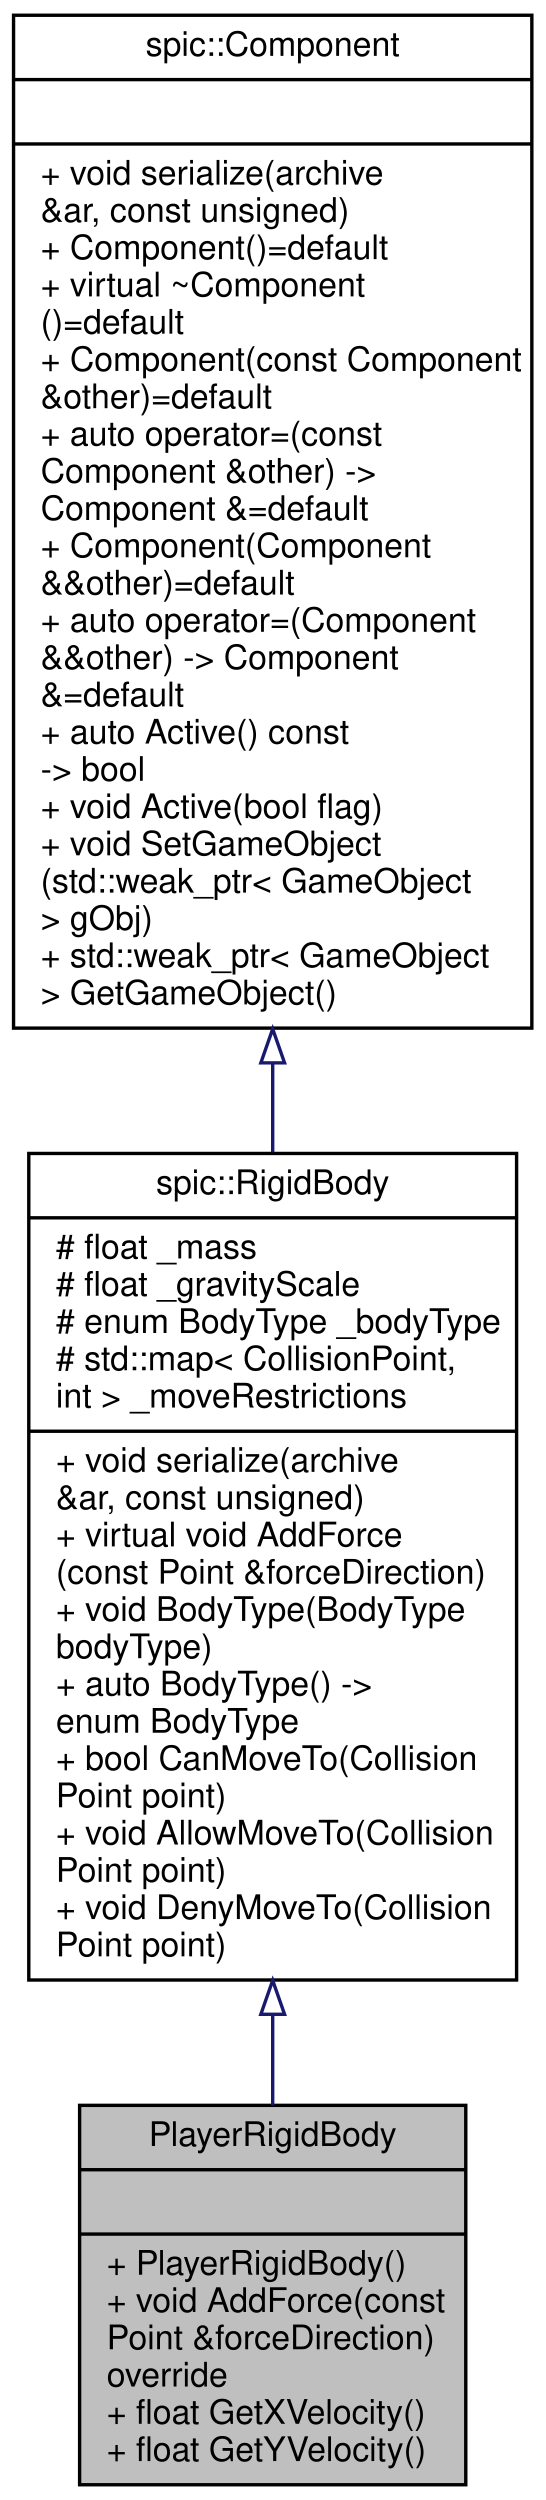
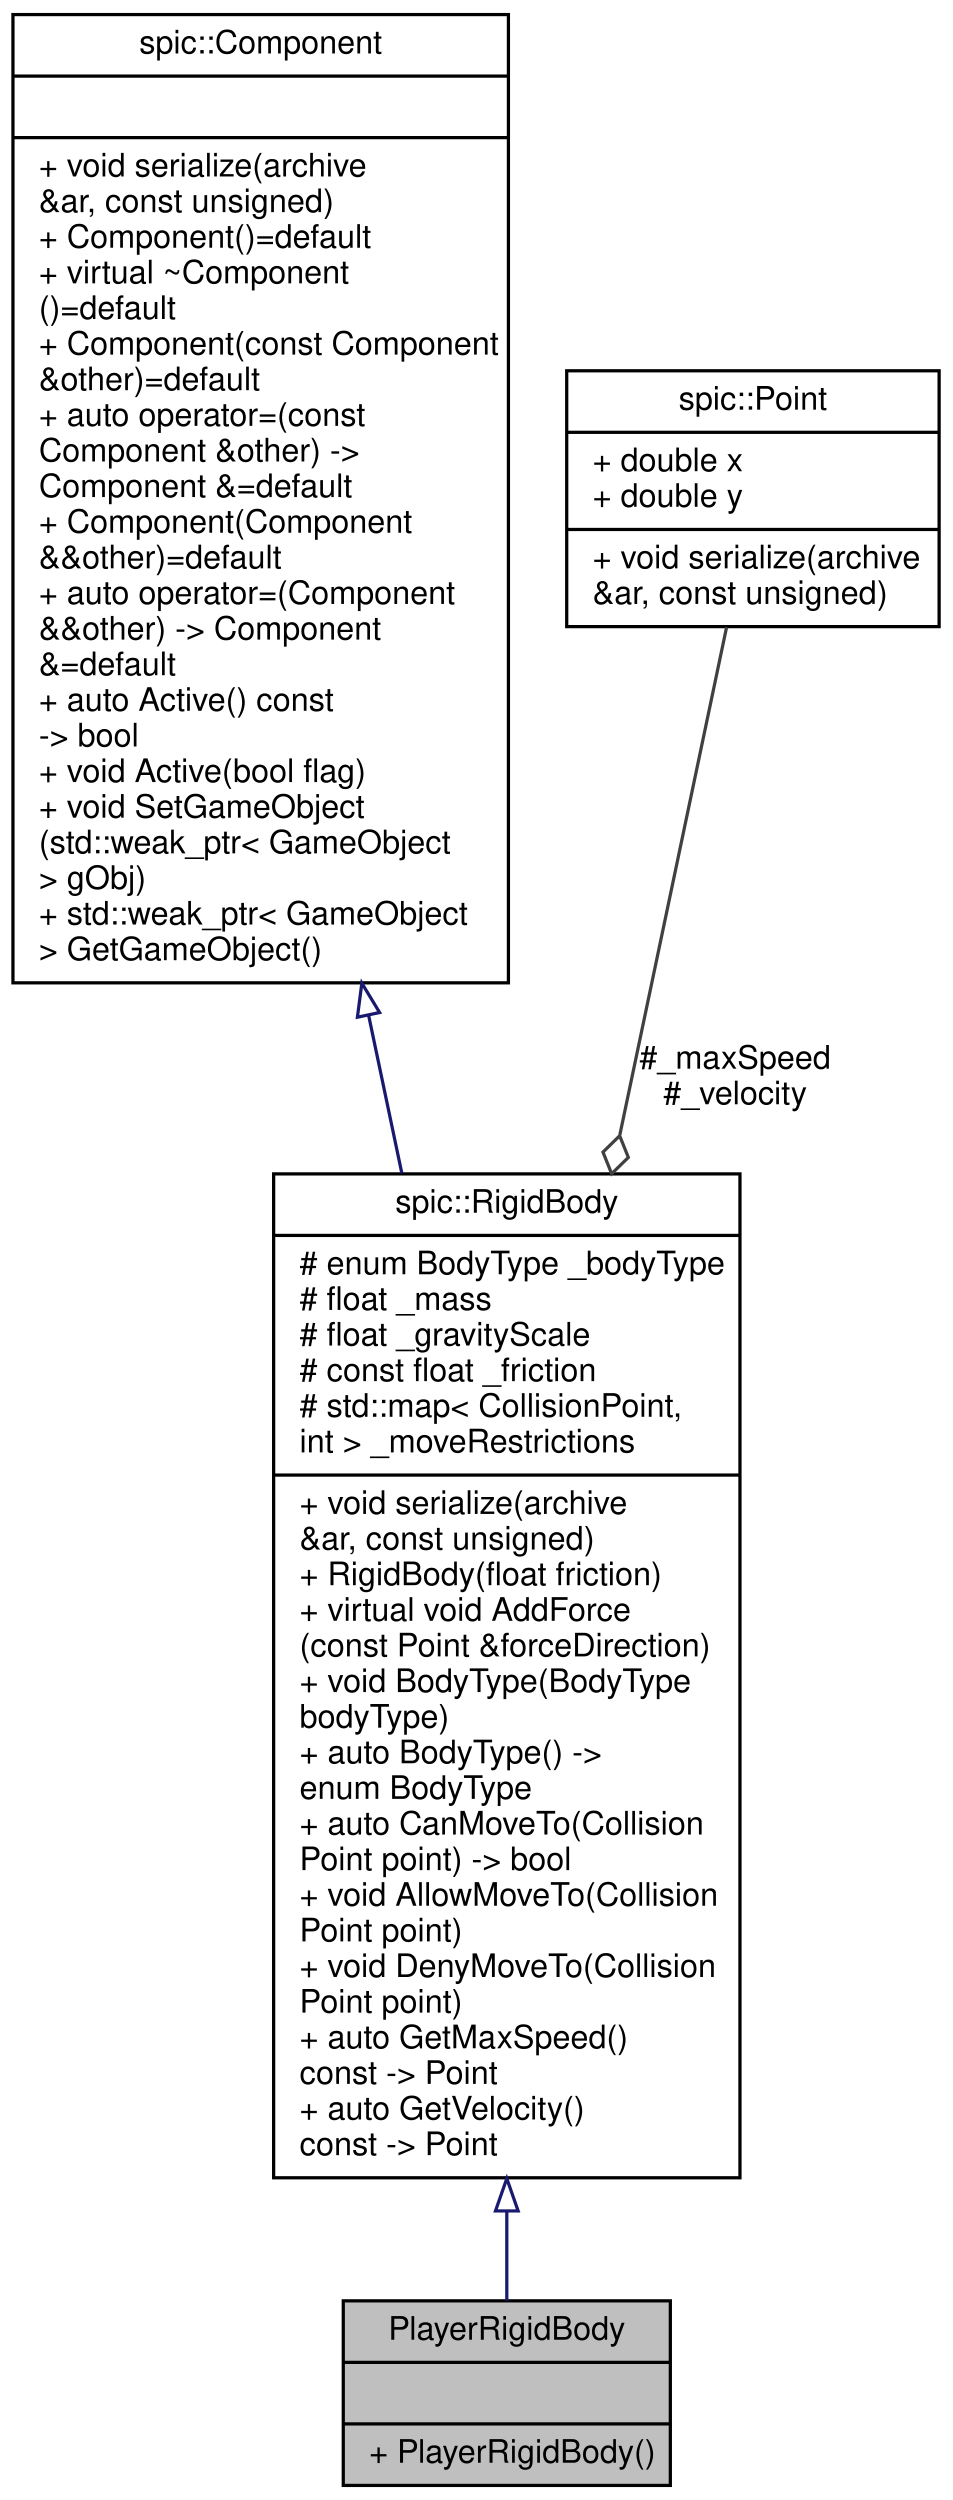
- <svg xmlns="http://www.w3.org/2000/svg" xmlns:xlink="http://www.w3.org/1999/xlink" width="161pt" height="738pt" viewBox="0.00 0.00 161.00 738.00">
-   <g id="graph0" class="graph" transform="scale(1 1) rotate(0) translate(4 734)">
+ <svg xmlns="http://www.w3.org/2000/svg" xmlns:xlink="http://www.w3.org/1999/xlink" width="294pt" height="772pt" viewBox="0.00 0.00 294.00 772.00">
+   <g id="graph0" class="graph" transform="scale(1 1) rotate(0) translate(4 768)">
    <g id="node1" class="node">
      <g id="a_node1">
        <a xlink:title=" ">
-           <polygon fill="#bfbfbf" stroke="black" points="19.5,-0.5 19.5,-112.5 133.5,-112.5 133.5,-0.5 19.5,-0.5" />
-           <text text-anchor="middle" x="76.5" y="-100.5" font-family="Helvetica,sans-Serif" font-size="10.00">PlayerRigidBody</text>
-           <polyline fill="none" stroke="black" points="19.5,-93.5 133.5,-93.5 " />
-           <text text-anchor="middle" x="76.5" y="-81.5" font-family="Helvetica,sans-Serif" font-size="10.00"> </text>
-           <polyline fill="none" stroke="black" points="19.5,-74.5 133.5,-74.5 " />
-           <text text-anchor="start" x="27.5" y="-62.5" font-family="Helvetica,sans-Serif" font-size="10.00">+ PlayerRigidBody()</text>
-           <text text-anchor="start" x="27.5" y="-51.5" font-family="Helvetica,sans-Serif" font-size="10.00">+ void AddForce(const</text>
-           <text text-anchor="start" x="27.5" y="-40.5" font-family="Helvetica,sans-Serif" font-size="10.00"> Point &amp;forceDirection)</text>
-           <text text-anchor="start" x="27.5" y="-29.5" font-family="Helvetica,sans-Serif" font-size="10.00"> override</text>
-           <text text-anchor="start" x="27.5" y="-18.5" font-family="Helvetica,sans-Serif" font-size="10.00">+ float GetXVelocity()</text>
-           <text text-anchor="start" x="27.5" y="-7.5" font-family="Helvetica,sans-Serif" font-size="10.00">+ float GetYVelocity()</text>
+           <polygon fill="#bfbfbf" stroke="black" points="102,-0.5 102,-57.5 203,-57.5 203,-0.5 102,-0.5" />
+           <text text-anchor="middle" x="152.5" y="-45.5" font-family="Helvetica,sans-Serif" font-size="10.00">PlayerRigidBody</text>
+           <polyline fill="none" stroke="black" points="102,-38.5 203,-38.5 " />
+           <text text-anchor="middle" x="152.5" y="-26.5" font-family="Helvetica,sans-Serif" font-size="10.00"> </text>
+           <polyline fill="none" stroke="black" points="102,-19.5 203,-19.5 " />
+           <text text-anchor="start" x="110" y="-7.5" font-family="Helvetica,sans-Serif" font-size="10.00">+ PlayerRigidBody()</text>
        </a>
      </g>
    </g>
    <g id="node2" class="node">
      <g id="a_node2">
        <a xlink:href="classspic_1_1RigidBody.html" target="_top" xlink:title="A component representing a rigid body.">
-           <polygon fill="none" stroke="black" points="4.5,-149.5 4.5,-393.5 148.5,-393.5 148.5,-149.5 4.5,-149.5" />
-           <text text-anchor="middle" x="76.5" y="-381.5" font-family="Helvetica,sans-Serif" font-size="10.00">spic::RigidBody</text>
-           <polyline fill="none" stroke="black" points="4.5,-374.5 148.5,-374.5 " />
-           <text text-anchor="start" x="12.5" y="-362.5" font-family="Helvetica,sans-Serif" font-size="10.00"># float _mass</text>
-           <text text-anchor="start" x="12.5" y="-351.5" font-family="Helvetica,sans-Serif" font-size="10.00"># float _gravityScale</text>
-           <text text-anchor="start" x="12.5" y="-340.5" font-family="Helvetica,sans-Serif" font-size="10.00"># enum BodyType _bodyType</text>
-           <text text-anchor="start" x="12.5" y="-329.5" font-family="Helvetica,sans-Serif" font-size="10.00"># std::map&lt; CollisionPoint,</text>
-           <text text-anchor="start" x="12.5" y="-318.5" font-family="Helvetica,sans-Serif" font-size="10.00"> int &gt; _moveRestrictions</text>
-           <polyline fill="none" stroke="black" points="4.5,-311.5 148.5,-311.5 " />
-           <text text-anchor="start" x="12.5" y="-299.5" font-family="Helvetica,sans-Serif" font-size="10.00">+ void serialize(archive</text>
-           <text text-anchor="start" x="12.5" y="-288.5" font-family="Helvetica,sans-Serif" font-size="10.00"> &amp;ar, const unsigned)</text>
-           <text text-anchor="start" x="12.5" y="-277.5" font-family="Helvetica,sans-Serif" font-size="10.00">+ virtual void AddForce</text>
-           <text text-anchor="start" x="12.5" y="-266.5" font-family="Helvetica,sans-Serif" font-size="10.00">(const Point &amp;forceDirection)</text>
-           <text text-anchor="start" x="12.5" y="-255.5" font-family="Helvetica,sans-Serif" font-size="10.00">+ void BodyType(BodyType</text>
-           <text text-anchor="start" x="12.5" y="-244.5" font-family="Helvetica,sans-Serif" font-size="10.00"> bodyType)</text>
-           <text text-anchor="start" x="12.5" y="-233.5" font-family="Helvetica,sans-Serif" font-size="10.00">+ auto BodyType() -&gt;</text>
-           <text text-anchor="start" x="12.5" y="-222.5" font-family="Helvetica,sans-Serif" font-size="10.00"> enum BodyType</text>
-           <text text-anchor="start" x="12.5" y="-211.5" font-family="Helvetica,sans-Serif" font-size="10.00">+ bool CanMoveTo(Collision</text>
-           <text text-anchor="start" x="12.5" y="-200.5" font-family="Helvetica,sans-Serif" font-size="10.00">Point point)</text>
-           <text text-anchor="start" x="12.5" y="-189.5" font-family="Helvetica,sans-Serif" font-size="10.00">+ void AllowMoveTo(Collision</text>
-           <text text-anchor="start" x="12.5" y="-178.5" font-family="Helvetica,sans-Serif" font-size="10.00">Point point)</text>
-           <text text-anchor="start" x="12.5" y="-167.5" font-family="Helvetica,sans-Serif" font-size="10.00">+ void DenyMoveTo(Collision</text>
-           <text text-anchor="start" x="12.5" y="-156.5" font-family="Helvetica,sans-Serif" font-size="10.00">Point point)</text>
+           <polygon fill="none" stroke="black" points="80.5,-95.5 80.5,-405.5 224.5,-405.5 224.5,-95.5 80.5,-95.5" />
+           <text text-anchor="middle" x="152.5" y="-393.5" font-family="Helvetica,sans-Serif" font-size="10.00">spic::RigidBody</text>
+           <polyline fill="none" stroke="black" points="80.5,-386.5 224.5,-386.5 " />
+           <text text-anchor="start" x="88.5" y="-374.5" font-family="Helvetica,sans-Serif" font-size="10.00"># enum BodyType _bodyType</text>
+           <text text-anchor="start" x="88.5" y="-363.5" font-family="Helvetica,sans-Serif" font-size="10.00"># float _mass</text>
+           <text text-anchor="start" x="88.5" y="-352.5" font-family="Helvetica,sans-Serif" font-size="10.00"># float _gravityScale</text>
+           <text text-anchor="start" x="88.5" y="-341.5" font-family="Helvetica,sans-Serif" font-size="10.00"># const float _friction</text>
+           <text text-anchor="start" x="88.5" y="-330.5" font-family="Helvetica,sans-Serif" font-size="10.00"># std::map&lt; CollisionPoint,</text>
+           <text text-anchor="start" x="88.5" y="-319.5" font-family="Helvetica,sans-Serif" font-size="10.00"> int &gt; _moveRestrictions</text>
+           <polyline fill="none" stroke="black" points="80.5,-312.5 224.5,-312.5 " />
+           <text text-anchor="start" x="88.5" y="-300.5" font-family="Helvetica,sans-Serif" font-size="10.00">+ void serialize(archive</text>
+           <text text-anchor="start" x="88.5" y="-289.5" font-family="Helvetica,sans-Serif" font-size="10.00"> &amp;ar, const unsigned)</text>
+           <text text-anchor="start" x="88.5" y="-278.5" font-family="Helvetica,sans-Serif" font-size="10.00">+ RigidBody(float friction)</text>
+           <text text-anchor="start" x="88.5" y="-267.5" font-family="Helvetica,sans-Serif" font-size="10.00">+ virtual void AddForce</text>
+           <text text-anchor="start" x="88.5" y="-256.5" font-family="Helvetica,sans-Serif" font-size="10.00">(const Point &amp;forceDirection)</text>
+           <text text-anchor="start" x="88.5" y="-245.5" font-family="Helvetica,sans-Serif" font-size="10.00">+ void BodyType(BodyType</text>
+           <text text-anchor="start" x="88.5" y="-234.5" font-family="Helvetica,sans-Serif" font-size="10.00"> bodyType)</text>
+           <text text-anchor="start" x="88.5" y="-223.5" font-family="Helvetica,sans-Serif" font-size="10.00">+ auto BodyType() -&gt;</text>
+           <text text-anchor="start" x="88.5" y="-212.5" font-family="Helvetica,sans-Serif" font-size="10.00"> enum BodyType</text>
+           <text text-anchor="start" x="88.5" y="-201.5" font-family="Helvetica,sans-Serif" font-size="10.00">+ auto CanMoveTo(Collision</text>
+           <text text-anchor="start" x="88.5" y="-190.5" font-family="Helvetica,sans-Serif" font-size="10.00">Point point) -&gt; bool</text>
+           <text text-anchor="start" x="88.5" y="-179.5" font-family="Helvetica,sans-Serif" font-size="10.00">+ void AllowMoveTo(Collision</text>
+           <text text-anchor="start" x="88.5" y="-168.5" font-family="Helvetica,sans-Serif" font-size="10.00">Point point)</text>
+           <text text-anchor="start" x="88.5" y="-157.5" font-family="Helvetica,sans-Serif" font-size="10.00">+ void DenyMoveTo(Collision</text>
+           <text text-anchor="start" x="88.5" y="-146.5" font-family="Helvetica,sans-Serif" font-size="10.00">Point point)</text>
+           <text text-anchor="start" x="88.5" y="-135.5" font-family="Helvetica,sans-Serif" font-size="10.00">+ auto GetMaxSpeed()</text>
+           <text text-anchor="start" x="88.5" y="-124.5" font-family="Helvetica,sans-Serif" font-size="10.00"> const -&gt; Point</text>
+           <text text-anchor="start" x="88.5" y="-113.5" font-family="Helvetica,sans-Serif" font-size="10.00">+ auto GetVelocity()</text>
+           <text text-anchor="start" x="88.5" y="-102.5" font-family="Helvetica,sans-Serif" font-size="10.00"> const -&gt; Point</text>
        </a>
      </g>
    </g>
    <g id="edge1" class="edge">
-       <path fill="none" stroke="midnightblue" d="M76.5,-139.23C76.5,-129.96 76.5,-120.95 76.5,-112.51" />
-       <polygon fill="none" stroke="midnightblue" points="73,-139.38 76.5,-149.38 80,-139.38 73,-139.38" />
+       <path fill="none" stroke="midnightblue" d="M152.5,-85.2C152.5,-74.97 152.5,-65.58 152.5,-57.56" />
+       <polygon fill="none" stroke="midnightblue" points="149,-85.26 152.5,-95.26 156,-85.26 149,-85.26" />
    </g>
    <g id="node3" class="node">
      <g id="a_node3">
        <a xlink:href="classspic_1_1Component.html" target="_top" xlink:title="Base class for all components.">
-           <polygon fill="none" stroke="black" points="0,-430.5 0,-729.5 153,-729.5 153,-430.5 0,-430.5" />
-           <text text-anchor="middle" x="76.5" y="-717.5" font-family="Helvetica,sans-Serif" font-size="10.00">spic::Component</text>
-           <polyline fill="none" stroke="black" points="0,-710.5 153,-710.5 " />
-           <text text-anchor="middle" x="76.5" y="-698.5" font-family="Helvetica,sans-Serif" font-size="10.00"> </text>
-           <polyline fill="none" stroke="black" points="0,-691.5 153,-691.5 " />
-           <text text-anchor="start" x="8" y="-679.5" font-family="Helvetica,sans-Serif" font-size="10.00">+ void serialize(archive</text>
-           <text text-anchor="start" x="8" y="-668.5" font-family="Helvetica,sans-Serif" font-size="10.00"> &amp;ar, const unsigned)</text>
-           <text text-anchor="start" x="8" y="-657.5" font-family="Helvetica,sans-Serif" font-size="10.00">+ Component()=default</text>
-           <text text-anchor="start" x="8" y="-646.5" font-family="Helvetica,sans-Serif" font-size="10.00">+ virtual ~Component</text>
-           <text text-anchor="start" x="8" y="-635.5" font-family="Helvetica,sans-Serif" font-size="10.00">()=default</text>
-           <text text-anchor="start" x="8" y="-624.5" font-family="Helvetica,sans-Serif" font-size="10.00">+ Component(const Component</text>
-           <text text-anchor="start" x="8" y="-613.5" font-family="Helvetica,sans-Serif" font-size="10.00"> &amp;other)=default</text>
-           <text text-anchor="start" x="8" y="-602.5" font-family="Helvetica,sans-Serif" font-size="10.00">+ auto operator=(const</text>
-           <text text-anchor="start" x="8" y="-591.5" font-family="Helvetica,sans-Serif" font-size="10.00"> Component &amp;other) -&gt;</text>
-           <text text-anchor="start" x="8" y="-580.5" font-family="Helvetica,sans-Serif" font-size="10.00"> Component &amp;=default</text>
-           <text text-anchor="start" x="8" y="-569.5" font-family="Helvetica,sans-Serif" font-size="10.00">+ Component(Component</text>
-           <text text-anchor="start" x="8" y="-558.5" font-family="Helvetica,sans-Serif" font-size="10.00"> &amp;&amp;other)=default</text>
-           <text text-anchor="start" x="8" y="-547.5" font-family="Helvetica,sans-Serif" font-size="10.00">+ auto operator=(Component</text>
-           <text text-anchor="start" x="8" y="-536.5" font-family="Helvetica,sans-Serif" font-size="10.00"> &amp;&amp;other) -&gt; Component</text>
-           <text text-anchor="start" x="8" y="-525.5" font-family="Helvetica,sans-Serif" font-size="10.00"> &amp;=default</text>
-           <text text-anchor="start" x="8" y="-514.5" font-family="Helvetica,sans-Serif" font-size="10.00">+ auto Active() const</text>
-           <text text-anchor="start" x="8" y="-503.5" font-family="Helvetica,sans-Serif" font-size="10.00"> -&gt; bool</text>
-           <text text-anchor="start" x="8" y="-492.5" font-family="Helvetica,sans-Serif" font-size="10.00">+ void Active(bool flag)</text>
-           <text text-anchor="start" x="8" y="-481.5" font-family="Helvetica,sans-Serif" font-size="10.00">+ void SetGameObject</text>
-           <text text-anchor="start" x="8" y="-470.5" font-family="Helvetica,sans-Serif" font-size="10.00">(std::weak_ptr&lt; GameObject</text>
-           <text text-anchor="start" x="8" y="-459.5" font-family="Helvetica,sans-Serif" font-size="10.00"> &gt; gObj)</text>
-           <text text-anchor="start" x="8" y="-448.5" font-family="Helvetica,sans-Serif" font-size="10.00">+ std::weak_ptr&lt; GameObject</text>
-           <text text-anchor="start" x="8" y="-437.5" font-family="Helvetica,sans-Serif" font-size="10.00"> &gt; GetGameObject()</text>
+           <polygon fill="none" stroke="black" points="0,-464.5 0,-763.5 153,-763.5 153,-464.5 0,-464.5" />
+           <text text-anchor="middle" x="76.5" y="-751.5" font-family="Helvetica,sans-Serif" font-size="10.00">spic::Component</text>
+           <polyline fill="none" stroke="black" points="0,-744.5 153,-744.5 " />
+           <text text-anchor="middle" x="76.5" y="-732.5" font-family="Helvetica,sans-Serif" font-size="10.00"> </text>
+           <polyline fill="none" stroke="black" points="0,-725.5 153,-725.5 " />
+           <text text-anchor="start" x="8" y="-713.5" font-family="Helvetica,sans-Serif" font-size="10.00">+ void serialize(archive</text>
+           <text text-anchor="start" x="8" y="-702.5" font-family="Helvetica,sans-Serif" font-size="10.00"> &amp;ar, const unsigned)</text>
+           <text text-anchor="start" x="8" y="-691.5" font-family="Helvetica,sans-Serif" font-size="10.00">+ Component()=default</text>
+           <text text-anchor="start" x="8" y="-680.5" font-family="Helvetica,sans-Serif" font-size="10.00">+ virtual ~Component</text>
+           <text text-anchor="start" x="8" y="-669.5" font-family="Helvetica,sans-Serif" font-size="10.00">()=default</text>
+           <text text-anchor="start" x="8" y="-658.5" font-family="Helvetica,sans-Serif" font-size="10.00">+ Component(const Component</text>
+           <text text-anchor="start" x="8" y="-647.5" font-family="Helvetica,sans-Serif" font-size="10.00"> &amp;other)=default</text>
+           <text text-anchor="start" x="8" y="-636.5" font-family="Helvetica,sans-Serif" font-size="10.00">+ auto operator=(const</text>
+           <text text-anchor="start" x="8" y="-625.5" font-family="Helvetica,sans-Serif" font-size="10.00"> Component &amp;other) -&gt;</text>
+           <text text-anchor="start" x="8" y="-614.5" font-family="Helvetica,sans-Serif" font-size="10.00"> Component &amp;=default</text>
+           <text text-anchor="start" x="8" y="-603.5" font-family="Helvetica,sans-Serif" font-size="10.00">+ Component(Component</text>
+           <text text-anchor="start" x="8" y="-592.5" font-family="Helvetica,sans-Serif" font-size="10.00"> &amp;&amp;other)=default</text>
+           <text text-anchor="start" x="8" y="-581.5" font-family="Helvetica,sans-Serif" font-size="10.00">+ auto operator=(Component</text>
+           <text text-anchor="start" x="8" y="-570.5" font-family="Helvetica,sans-Serif" font-size="10.00"> &amp;&amp;other) -&gt; Component</text>
+           <text text-anchor="start" x="8" y="-559.5" font-family="Helvetica,sans-Serif" font-size="10.00"> &amp;=default</text>
+           <text text-anchor="start" x="8" y="-548.5" font-family="Helvetica,sans-Serif" font-size="10.00">+ auto Active() const</text>
+           <text text-anchor="start" x="8" y="-537.5" font-family="Helvetica,sans-Serif" font-size="10.00"> -&gt; bool</text>
+           <text text-anchor="start" x="8" y="-526.5" font-family="Helvetica,sans-Serif" font-size="10.00">+ void Active(bool flag)</text>
+           <text text-anchor="start" x="8" y="-515.5" font-family="Helvetica,sans-Serif" font-size="10.00">+ void SetGameObject</text>
+           <text text-anchor="start" x="8" y="-504.5" font-family="Helvetica,sans-Serif" font-size="10.00">(std::weak_ptr&lt; GameObject</text>
+           <text text-anchor="start" x="8" y="-493.5" font-family="Helvetica,sans-Serif" font-size="10.00"> &gt; gObj)</text>
+           <text text-anchor="start" x="8" y="-482.5" font-family="Helvetica,sans-Serif" font-size="10.00">+ std::weak_ptr&lt; GameObject</text>
+           <text text-anchor="start" x="8" y="-471.5" font-family="Helvetica,sans-Serif" font-size="10.00"> &gt; GetGameObject()</text>
        </a>
      </g>
    </g>
    <g id="edge2" class="edge">
-       <path fill="none" stroke="midnightblue" d="M76.5,-420.23C76.5,-411.36 76.5,-402.53 76.5,-393.83" />
-       <polygon fill="none" stroke="midnightblue" points="73,-420.24 76.5,-430.24 80,-420.24 73,-420.24" />
+       <path fill="none" stroke="midnightblue" d="M109.85,-454.37C113.25,-438.2 116.7,-421.79 120.09,-405.67" />
+       <polygon fill="none" stroke="midnightblue" points="106.37,-453.89 107.74,-464.4 113.22,-455.33 106.37,-453.89" />
+     </g>
+     <g id="node4" class="node">
+       <g id="a_node4">
+         <a xlink:href="structspic_1_1Point.html" target="_top" xlink:title="Struct representing both a 2D point and a 2D vector. @spicapi.">
+           <polygon fill="none" stroke="black" points="171,-574.5 171,-653.5 286,-653.5 286,-574.5 171,-574.5" />
+           <text text-anchor="middle" x="228.5" y="-641.5" font-family="Helvetica,sans-Serif" font-size="10.00">spic::Point</text>
+           <polyline fill="none" stroke="black" points="171,-634.5 286,-634.5 " />
+           <text text-anchor="start" x="179" y="-622.5" font-family="Helvetica,sans-Serif" font-size="10.00">+ double x</text>
+           <text text-anchor="start" x="179" y="-611.5" font-family="Helvetica,sans-Serif" font-size="10.00">+ double y</text>
+           <polyline fill="none" stroke="black" points="171,-604.5 286,-604.5 " />
+           <text text-anchor="start" x="179" y="-592.5" font-family="Helvetica,sans-Serif" font-size="10.00">+ void serialize(archive</text>
+           <text text-anchor="start" x="179" y="-581.5" font-family="Helvetica,sans-Serif" font-size="10.00"> &amp;ar, const unsigned)</text>
+         </a>
+       </g>
+     </g>
+     <g id="edge3" class="edge">
+       <path fill="none" stroke="#404040" d="M220.37,-574.31C212.4,-536.4 199.69,-475.95 187.41,-417.57" />
+       <polygon fill="none" stroke="#404040" points="187.35,-417.28 182.2,-412.23 184.88,-405.54 190.03,-410.59 187.35,-417.28" />
+       <text text-anchor="middle" x="223" y="-438" font-family="Helvetica,sans-Serif" font-size="10.00"> #_maxSpeed</text>
+       <text text-anchor="middle" x="223" y="-427" font-family="Helvetica,sans-Serif" font-size="10.00">#_velocity</text>
    </g>
  </g>
</svg>
